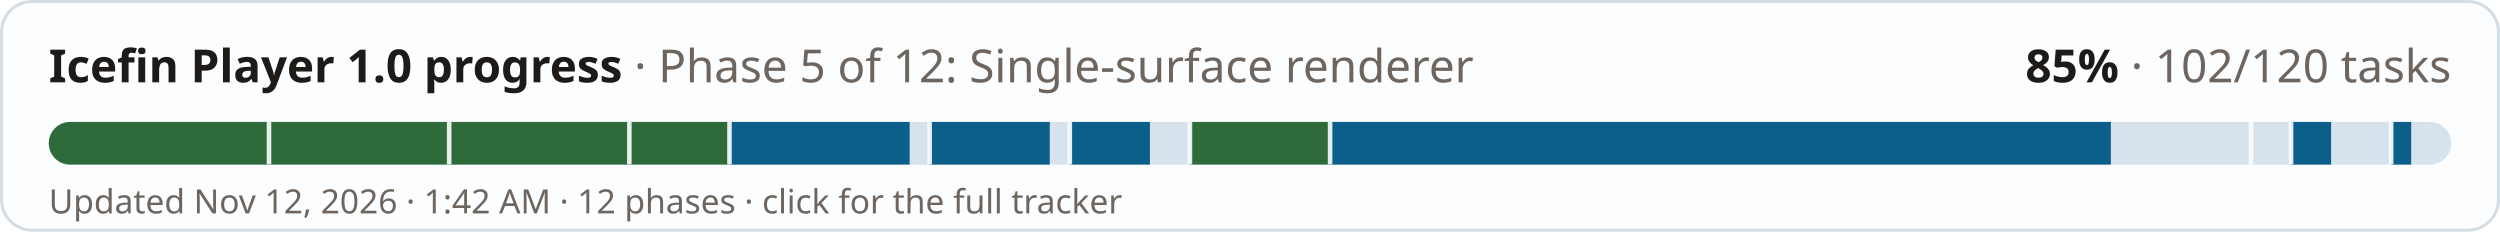
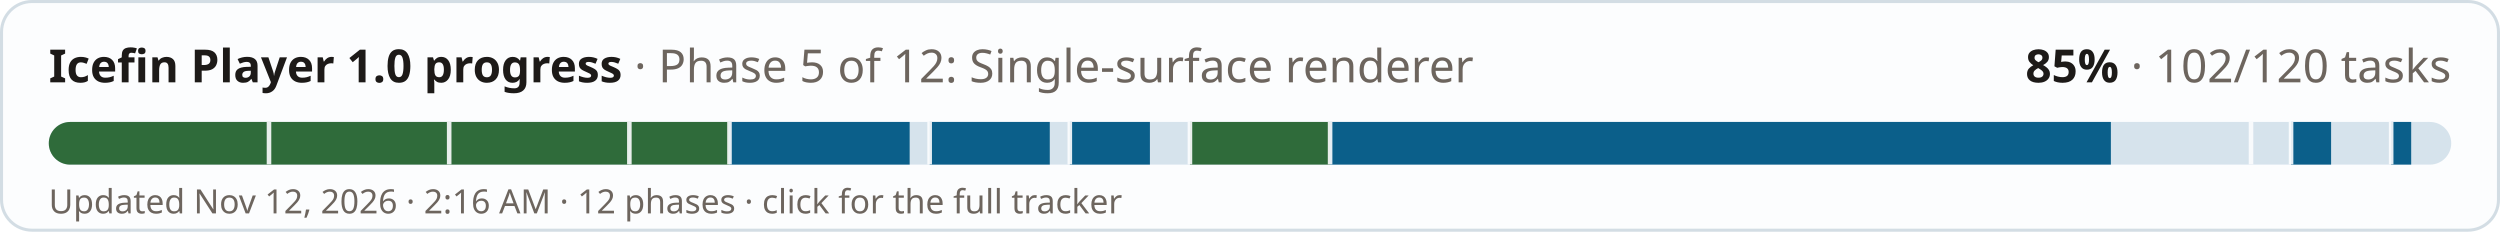
<svg xmlns="http://www.w3.org/2000/svg" width="820" height="76" viewBox="0 0 820 76" role="img" aria-label="Icefin Player 1.0 progress: 85% (102 of 120 tasks)">
  <style>
  .bg{fill:#fcfdfe;stroke:#d3dde4} .fg{fill:#1d1a18} .mu{fill:#6d655e} .track{fill:#d6e3ec} .done{fill:#0b5f8a} .full{fill:#2f6b3a} .tick{fill:#fcfdfe;opacity:.9}
  @media (prefers-color-scheme: dark){ .bg{fill:#1a2127;stroke:#2e3a43} .fg{fill:#f1ebe2} .mu{fill:#a99f94} .track{fill:#24384a} .done{fill:#6cb6e4} .full{fill:#6fbf7c} .tick{fill:#1a2127} }
  text{font-family:-apple-system,"Segoe UI",system-ui,"Noto Sans","DejaVu Sans",sans-serif}
</style>
  <rect class="bg" x="0.5" y="0.5" width="819" height="75" rx="10" />
  <text class="fg" x="16" y="27" font-size="15" font-weight="700">Icefin Player 1.0 progress <tspan class="mu" font-weight="400">· Phase 5 of 12: Single-surface renderer</tspan>
  </text>
  <text class="fg" x="804" y="27" font-size="15" font-weight="700" text-anchor="end">85% <tspan class="mu" font-weight="400">· 102/120 tasks</tspan>
  </text>
  <rect class="track" x="16" y="40" width="788" height="14" rx="7" />
  <clipPath id="c">
    <rect x="16" y="40" width="788" height="14" rx="7" />
  </clipPath>
  <g clip-path="url(#c)">
    <rect class="full" x="16" y="40" width="72.23" height="14" />
    <rect class="full" x="88.23" y="40" width="59.1" height="14" />
    <rect class="full" x="147.33" y="40" width="59.1" height="14" />
    <rect class="full" x="206.43" y="40" width="32.83" height="14" />
    <rect class="done" x="239.27" y="40" width="59.1" height="14" />
    <rect class="done" x="304.93" y="40" width="39.4" height="14" />
    <rect class="done" x="350.9" y="40" width="26.27" height="14" />
    <rect class="full" x="390.3" y="40" width="45.97" height="14" />
    <rect class="done" x="436.27" y="40" width="256.1" height="14" />
    <rect class="done" x="751.47" y="40" width="13.13" height="14" />
    <rect class="done" x="784.3" y="40" width="6.57" height="14" />
    <rect class="tick" x="87.48" y="40" width="1.5" height="14" />
    <rect class="tick" x="146.58" y="40" width="1.5" height="14" />
    <rect class="tick" x="205.68" y="40" width="1.5" height="14" />
    <rect class="tick" x="238.52" y="40" width="1.5" height="14" />
    <rect class="tick" x="304.18" y="40" width="1.5" height="14" />
    <rect class="tick" x="350.15" y="40" width="1.5" height="14" />
    <rect class="tick" x="389.55" y="40" width="1.5" height="14" />
    <rect class="tick" x="435.52" y="40" width="1.5" height="14" />
    <rect class="tick" x="737.58" y="40" width="1.5" height="14" />
    <rect class="tick" x="750.72" y="40" width="1.5" height="14" />
    <rect class="tick" x="783.55" y="40" width="1.5" height="14" />
  </g>
-   <text class="mu" x="16" y="70" font-size="11">Updated Nov 12, 2026 · 1:42 AM · 12 phases · click for the full tracker</text>
+   <text class="mu" x="16" y="70" font-size="11">Updated Nov 12, 2026 · 2:16 AM · 12 phases · click for the full tracker</text>
</svg>
